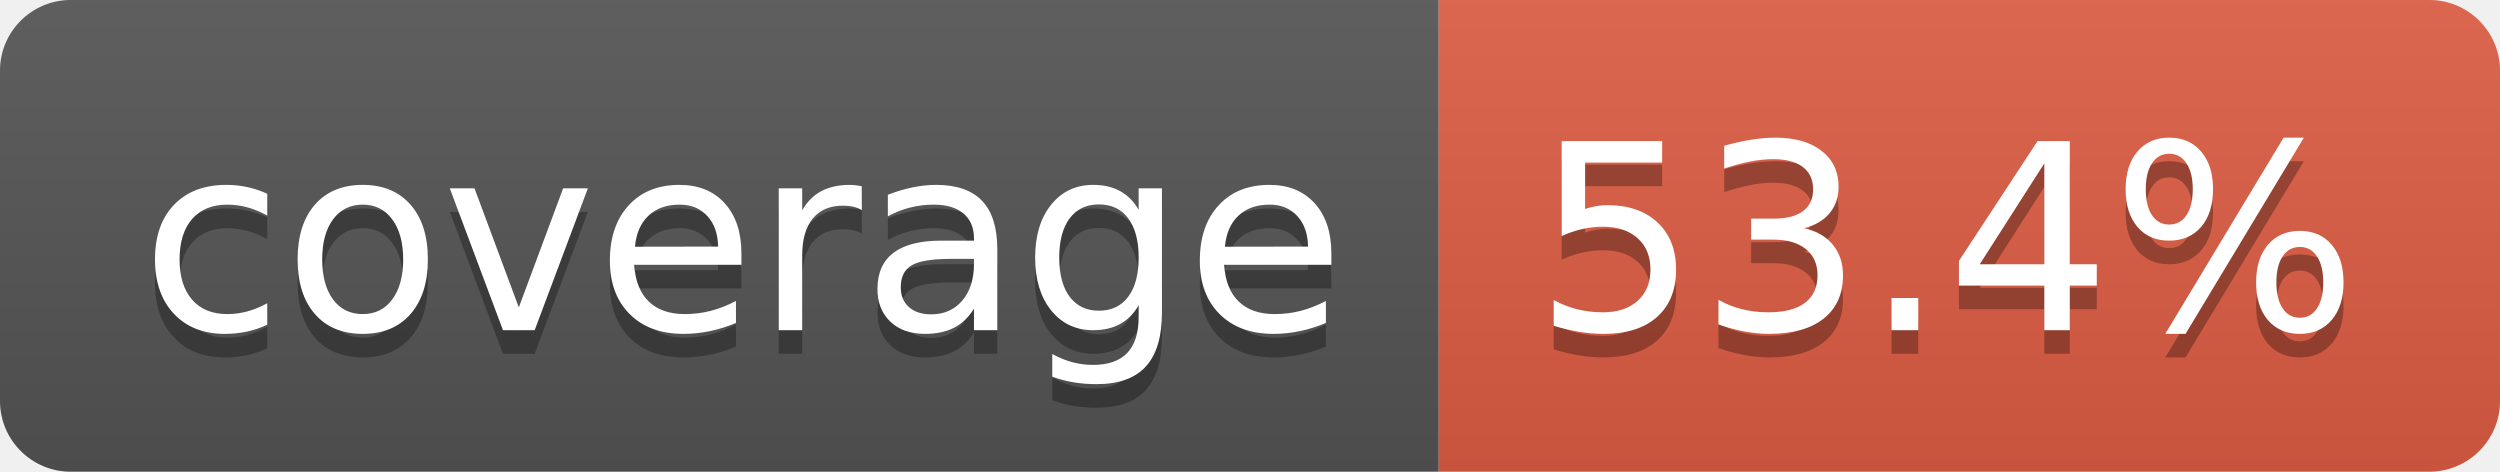
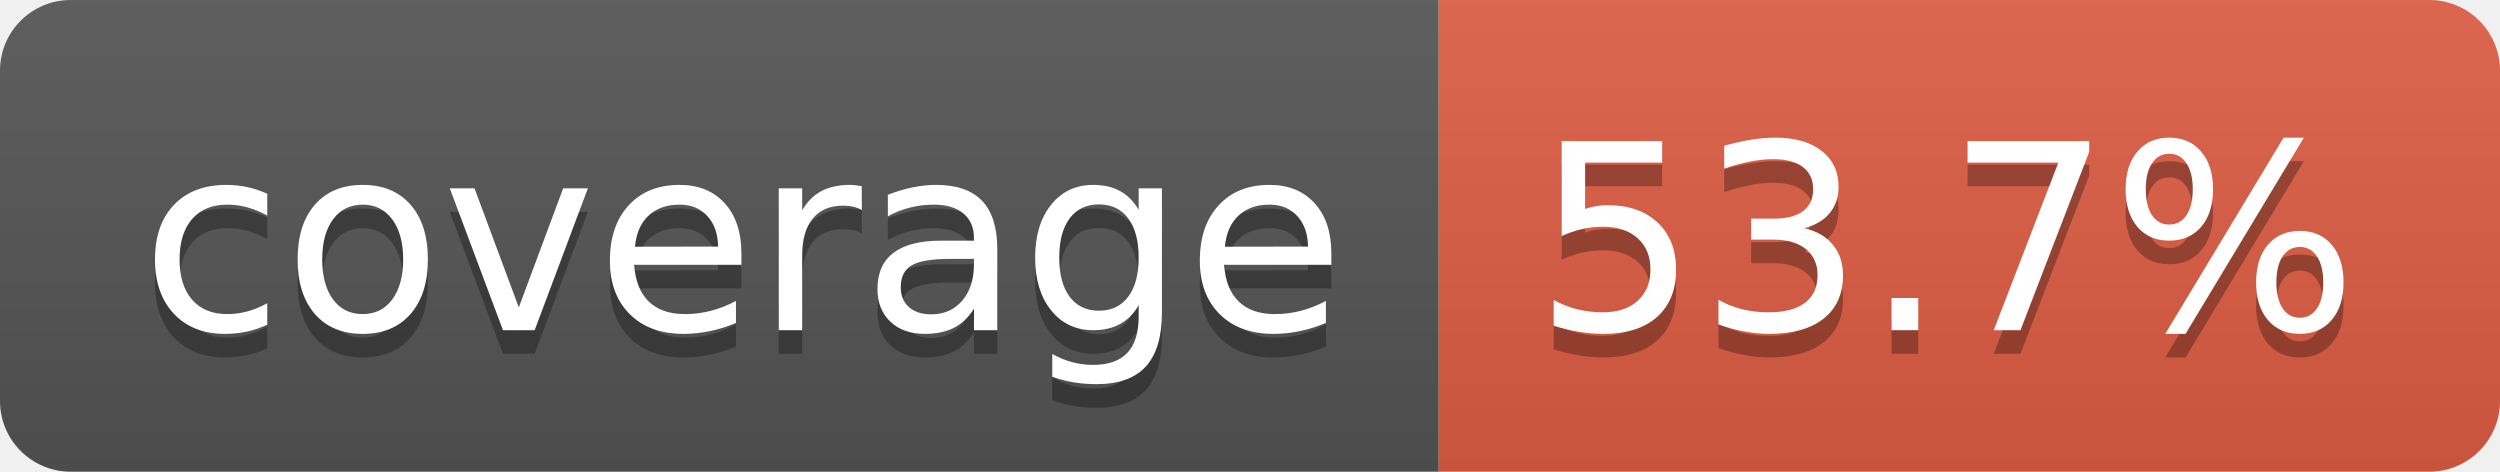
- <svg xmlns="http://www.w3.org/2000/svg" width="106" height="20" role="img" aria-label="coverage: 53.4%">
+ <svg xmlns="http://www.w3.org/2000/svg" width="106" height="20" role="img" aria-label="coverage: 53.7%">
  <linearGradient id="s" x2="0" y2="100%">
    <stop offset="0" stop-color="#bbb" stop-opacity=".1" />
    <stop offset="1" stop-opacity=".1" />
  </linearGradient>
  <clipPath id="r">
    <rect width="106" height="20" rx="3" fill="#fff" />
  </clipPath>
  <g clip-path="url(#r)">
    <rect width="61" height="20" fill="#555" />
    <rect x="61" width="45" height="20" fill="#e05d44" />
    <rect width="106" height="20" fill="url(#s)" />
  </g>
  <g fill="#fff" text-anchor="middle" font-family="Verdana,Geneva,DejaVu Sans,sans-serif" text-rendering="geometricPrecision" font-size="110">
    <text aria-hidden="true" x="315" y="150" fill="#010101" fill-opacity=".3" transform="scale(.1)" textLength="510">coverage</text>
    <text x="315" y="140" transform="scale(.1)" fill="#fff" textLength="510">coverage</text>
-     <text aria-hidden="true" x="825" y="150" fill="#010101" fill-opacity=".3" transform="scale(.1)" textLength="350">53.4%</text>
-     <text x="825" y="140" transform="scale(.1)" fill="#fff" textLength="350">53.4%</text>
+     <text aria-hidden="true" x="825" y="150" fill="#010101" fill-opacity=".3" transform="scale(.1)" textLength="350">53.7%</text>
+     <text x="825" y="140" transform="scale(.1)" fill="#fff" textLength="350">53.7%</text>
  </g>
</svg>
